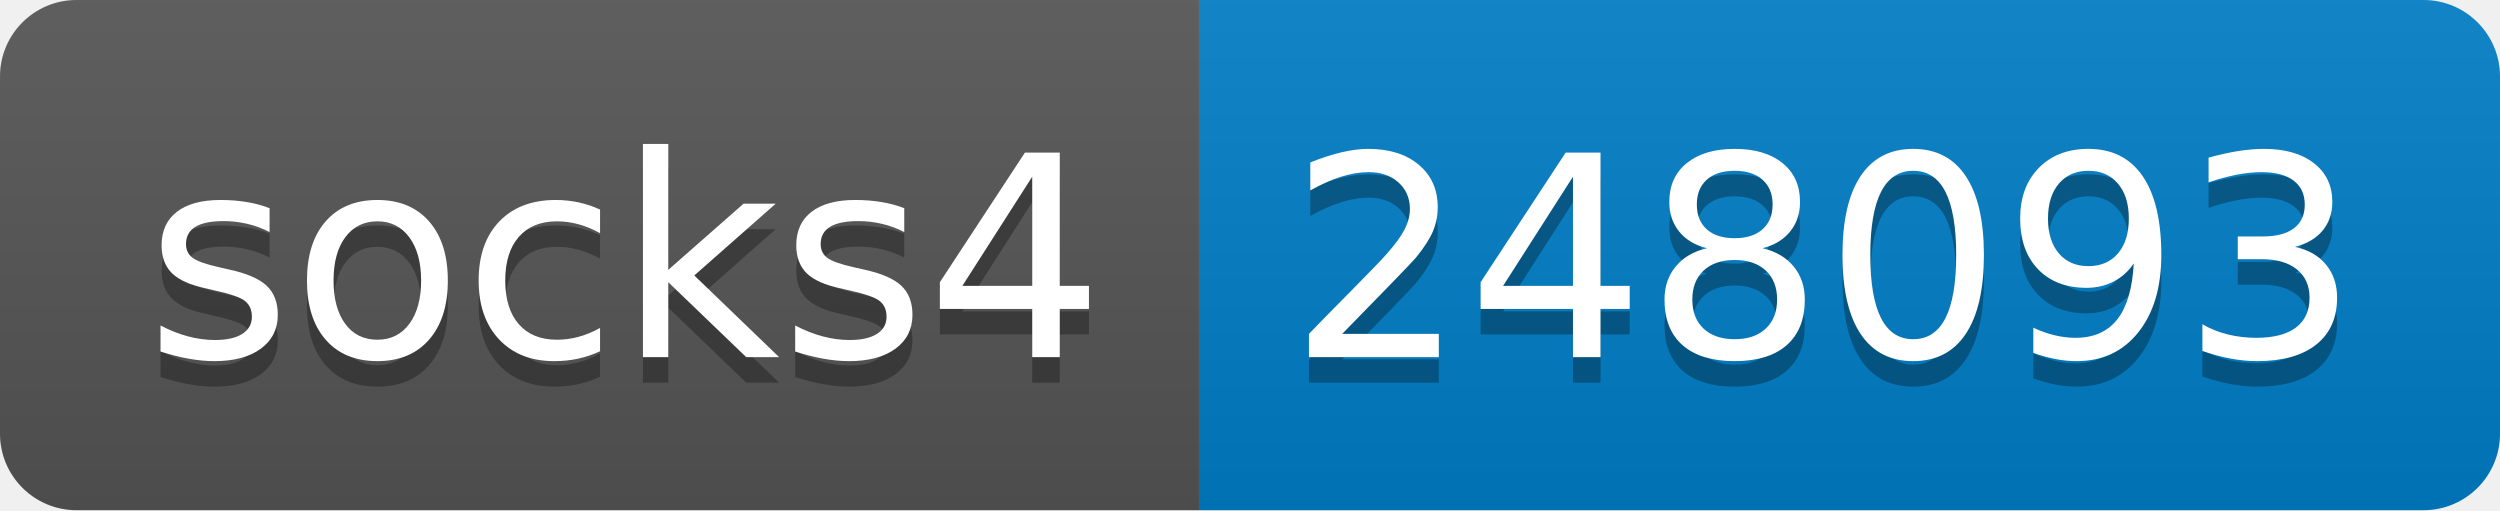
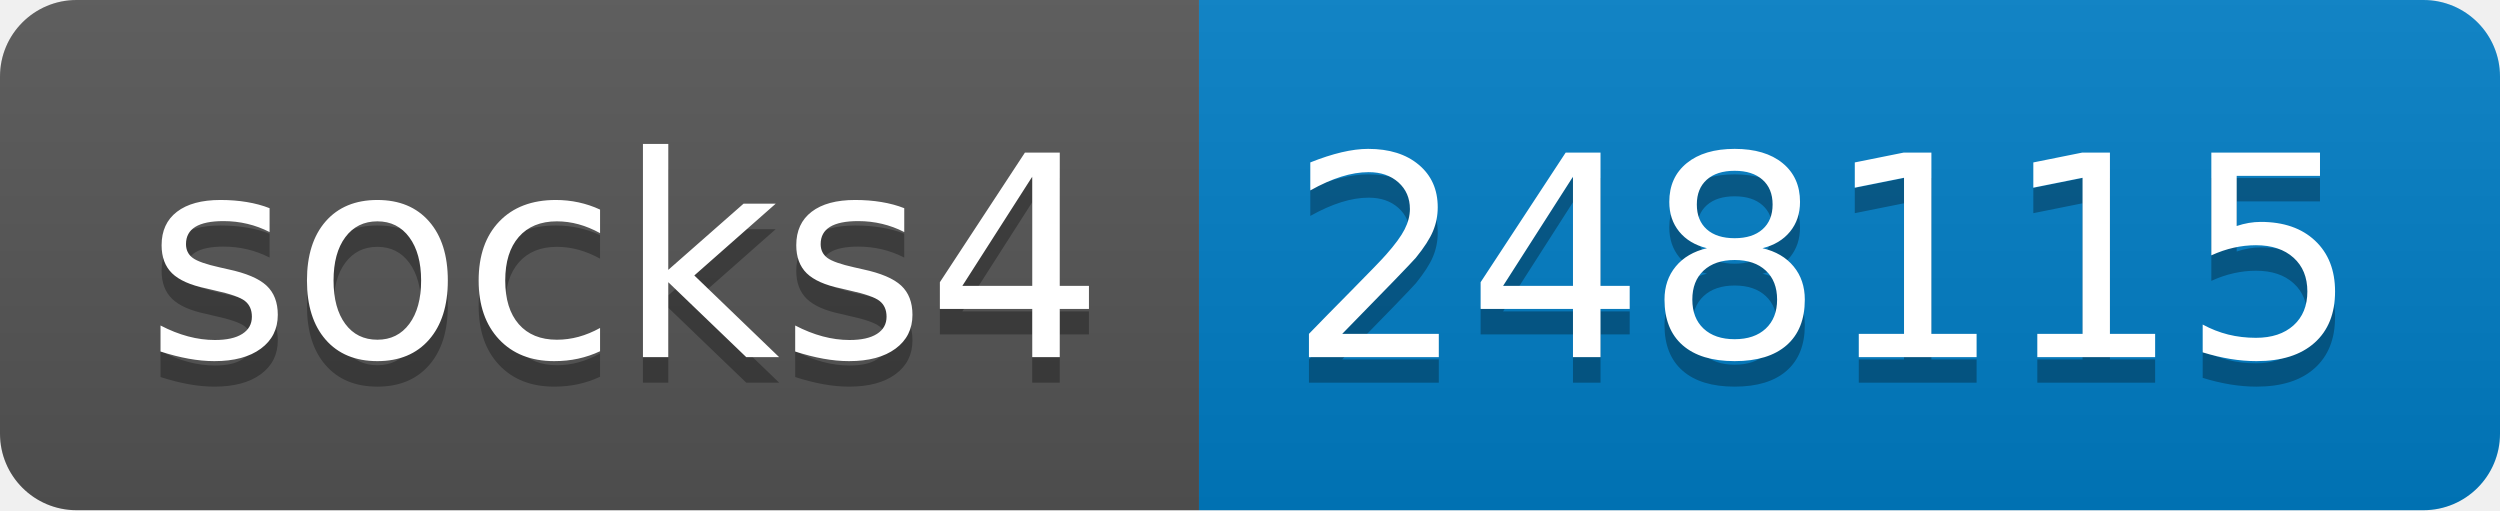
- <svg xmlns="http://www.w3.org/2000/svg" width="98" height="20" role="img" aria-label="socks4: 248093">
+ <svg xmlns="http://www.w3.org/2000/svg" width="98" height="20" role="img" aria-label="socks4: 248115">
  <linearGradient id="s" x2="0" y2="100%">
    <stop offset="0" stop-color="#bbb" stop-opacity=".1" />
    <stop offset="1" stop-opacity=".1" />
  </linearGradient>
  <clipPath id="r">
    <rect width="98" height="20" rx="3" fill="#fff" />
  </clipPath>
  <g clip-path="url(#r)">
    <rect width="47" height="20" fill="#555" />
    <rect x="47" width="51" height="20" fill="#007ec6" />
    <rect width="98" height="20" fill="url(#s)" />
  </g>
  <g fill="#fff" text-anchor="middle" font-family="Verdana,Geneva,DejaVu Sans,sans-serif" text-rendering="geometricPrecision" font-size="110">
    <text aria-hidden="true" x="245" y="150" fill="#010101" fill-opacity=".3" transform="scale(.1)" textLength="370">socks4</text>
    <text x="245" y="140" transform="scale(.1)" fill="#fff" textLength="370">socks4</text>
-     <text aria-hidden="true" x="715" y="150" fill="#010101" fill-opacity=".3" transform="scale(.1)" textLength="410">248093</text>
-     <text x="715" y="140" transform="scale(.1)" fill="#fff" textLength="410">248093</text>
+     <text aria-hidden="true" x="715" y="150" fill="#010101" fill-opacity=".3" transform="scale(.1)" textLength="410">248115</text>
+     <text x="715" y="140" transform="scale(.1)" fill="#fff" textLength="410">248115</text>
  </g>
</svg>
